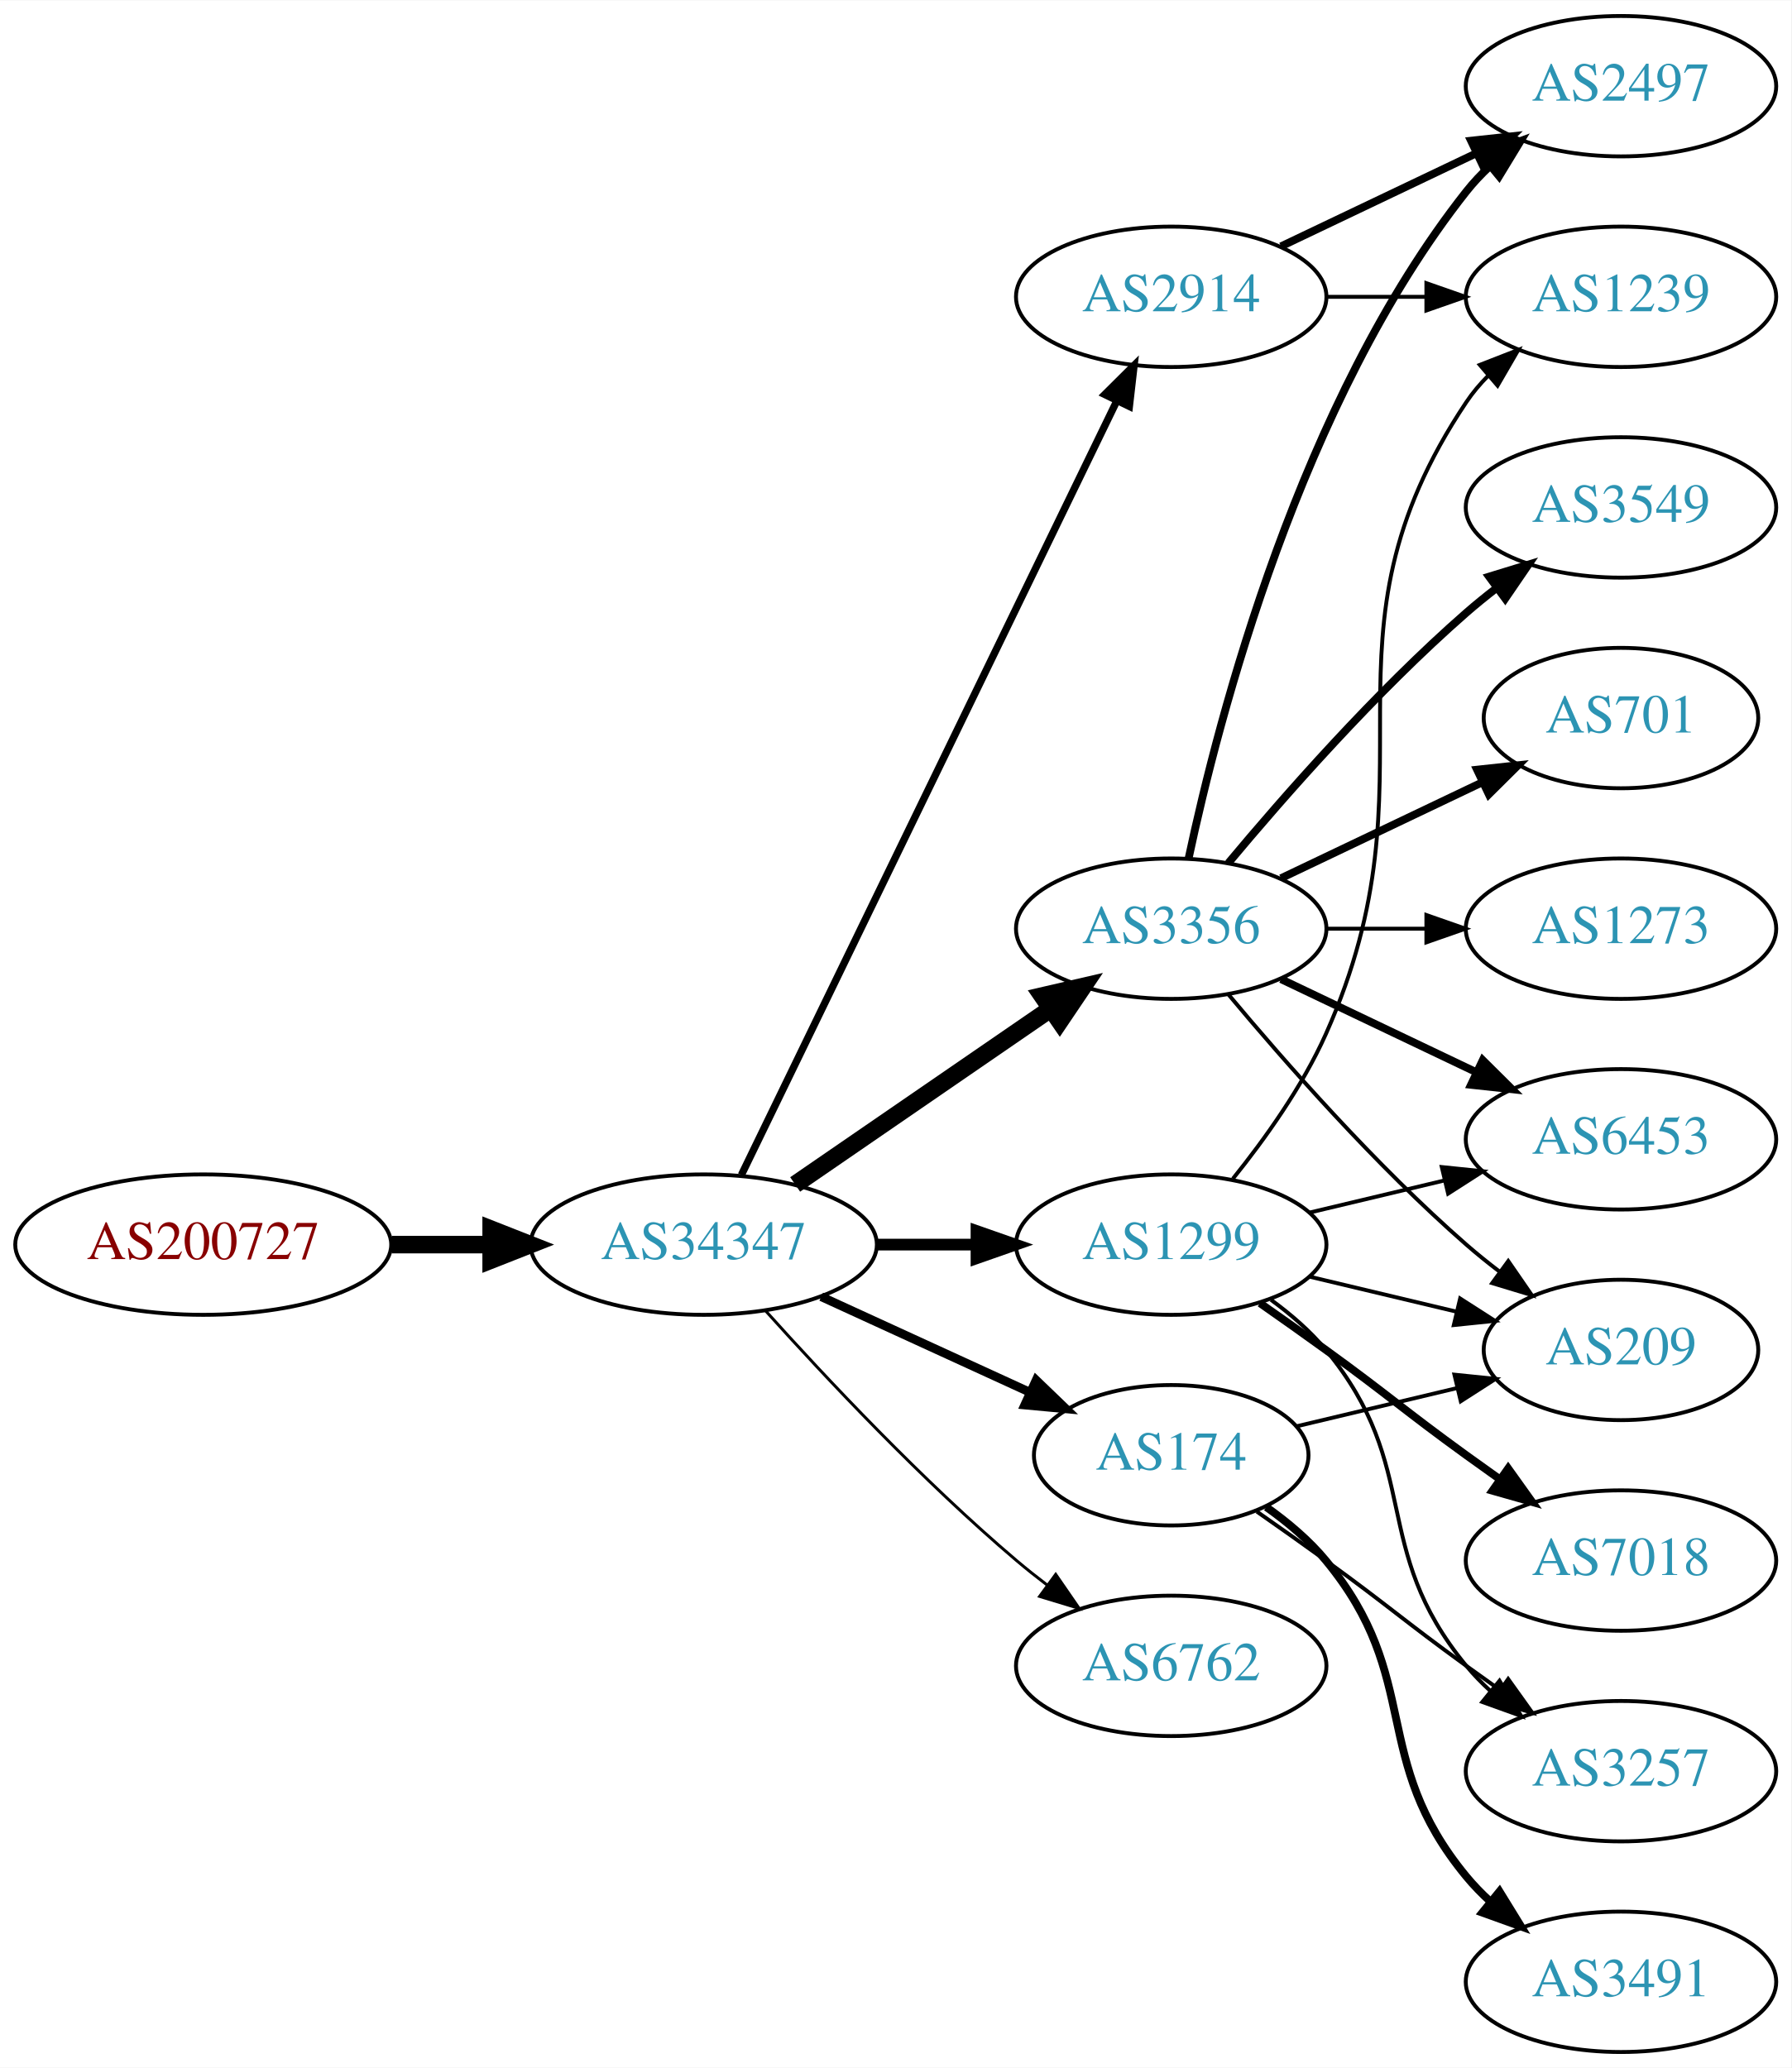
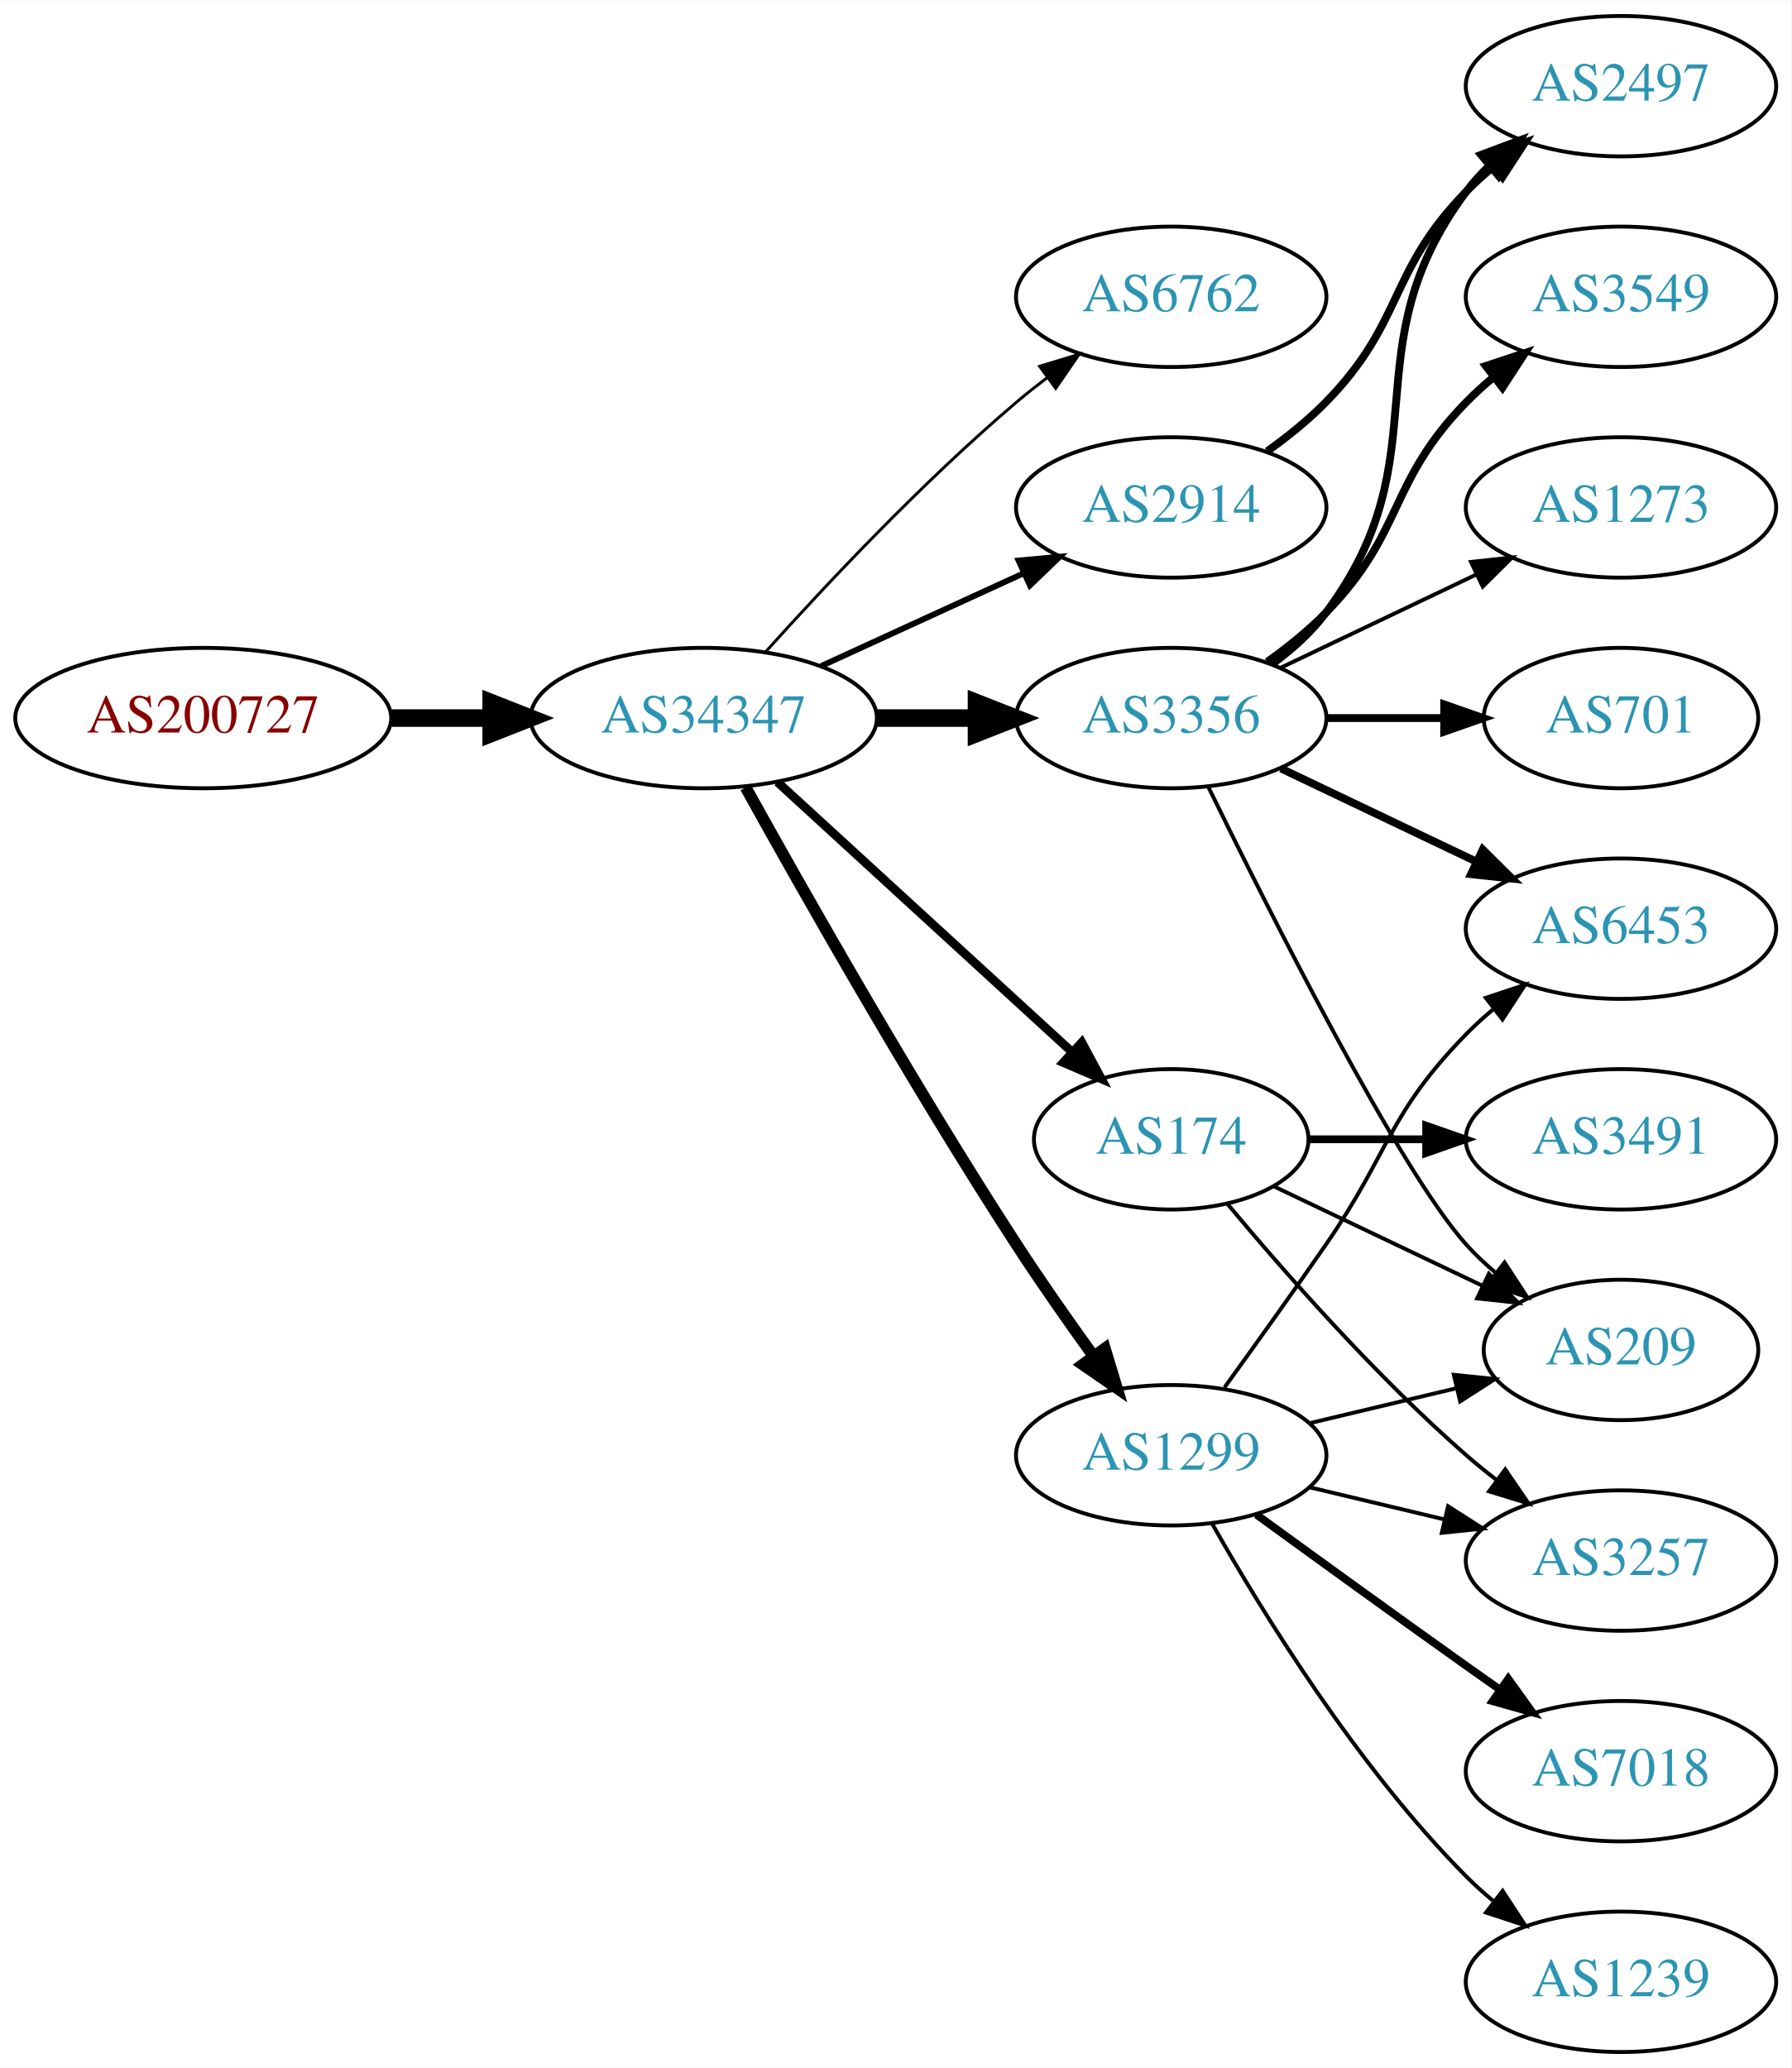
<svg xmlns="http://www.w3.org/2000/svg" xmlns:xlink="http://www.w3.org/1999/xlink" width="459pt" height="530pt" viewBox="0.00 0.00 459.17 530.00">
  <g id="graph0" class="graph" transform="scale(1 1) rotate(0) translate(4 526)">
    <polygon fill="white" stroke="none" points="-4,4 -4,-526 455.17,-526 455.17,4 -4,4" />
    <g id="node1" class="node">
      <g id="a_node1">
        <a xlink:href="/asn/200727" xlink:title="AS200727 ~ Kommunalbetriebe Rinn GmbH [AT]">
-           <ellipse fill="#ffffff" stroke="black" cx="48.096" cy="-207" rx="48.192" ry="18" />
-           <text text-anchor="middle" x="48.096" y="-203.3" font-family="Times,serif" font-size="14.00" fill="#880000">AS200727</text>
+           <ellipse fill="#ffffff" stroke="black" cx="48.096" cy="-342" rx="48.192" ry="18" />
+           <text text-anchor="middle" x="48.096" y="-338.3" font-family="Times,serif" font-size="14.00" fill="#880000">AS200727</text>
        </a>
      </g>
    </g>
    <g id="node2" class="node">
      <g id="a_node2">
        <a xlink:href="/asn/34347" xlink:title="AS34347 ~ HALLAG Kommunal GmbH [AT]">
-           <ellipse fill="#ffffff" stroke="black" cx="176.388" cy="-207" rx="44.393" ry="18" />
-           <text text-anchor="middle" x="176.388" y="-203.3" font-family="Times,serif" font-size="14.00" fill="#2c94b3">AS34347</text>
+           <ellipse fill="#ffffff" stroke="black" cx="176.388" cy="-342" rx="44.393" ry="18" />
+           <text text-anchor="middle" x="176.388" y="-338.3" font-family="Times,serif" font-size="14.00" fill="#2c94b3">AS34347</text>
        </a>
      </g>
    </g>
    <g id="edge1" class="edge">
-       <path fill="none" stroke="black" stroke-width="4.5" d="M96.481,-207C104.742,-207 113.386,-207 121.799,-207" />
-       <polygon fill="black" stroke="black" stroke-width="4.5" points="121.904,-210.938 131.904,-207 121.904,-203.063 121.904,-210.938" />
+       <path fill="none" stroke="black" stroke-width="4.5" d="M96.481,-342C104.742,-342 113.386,-342 121.799,-342" />
+       <polygon fill="black" stroke="black" stroke-width="4.5" points="121.904,-345.938 131.904,-342 121.904,-338.063 121.904,-345.938" />
    </g>
    <g id="node3" class="node">
      <g id="a_node3">
-         <a xlink:href="/asn/2914" xlink:title="AS2914 ~ NTT America, Inc. [US]">
+         <a xlink:href="/asn/6762" xlink:title="AS6762 ~ TELECOM ITALIA SPARKLE S.p.A. [IT]">
          <ellipse fill="#ffffff" stroke="black" cx="296.23" cy="-450" rx="39.794" ry="18" />
-           <text text-anchor="middle" x="296.23" y="-446.3" font-family="Times,serif" font-size="14.00" fill="#2c94b3">AS2914</text>
+           <text text-anchor="middle" x="296.23" y="-446.3" font-family="Times,serif" font-size="14.00" fill="#2c94b3">AS6762</text>
        </a>
      </g>
    </g>
    <g id="edge2" class="edge">
-       <path fill="none" stroke="black" stroke-width="1.875" d="M186.053,-224.868C206.533,-267.101 258.021,-373.272 282.247,-423.227" />
-       <polygon fill="black" stroke="black" stroke-width="1.875" points="279.198,-424.963 286.711,-432.433 285.497,-421.908 279.198,-424.963" />
+       <path fill="none" stroke="black" stroke-width="0.75" d="M192.32,-359.044C207.646,-376.097 232.582,-402.65 256.584,-423 259.081,-425.117 261.741,-427.232 264.453,-429.293" />
+       <polygon fill="black" stroke="black" stroke-width="0.75" points="262.489,-432.194 272.629,-435.266 266.619,-426.541 262.489,-432.194" />
    </g>
    <g id="node4" class="node">
      <g id="a_node4">
-         <a xlink:href="/asn/3356" xlink:title="AS3356 ~ Level 3 Parent, LLC [US]">
-           <ellipse fill="#ffffff" stroke="black" cx="296.23" cy="-288" rx="39.794" ry="18" />
-           <text text-anchor="middle" x="296.23" y="-284.3" font-family="Times,serif" font-size="14.00" fill="#2c94b3">AS3356</text>
+         <a xlink:href="/asn/2914" xlink:title="AS2914 ~ NTT America, Inc. [US]">
+           <ellipse fill="#ffffff" stroke="black" cx="296.23" cy="-396" rx="39.794" ry="18" />
+           <text text-anchor="middle" x="296.23" y="-392.3" font-family="Times,serif" font-size="14.00" fill="#2c94b3">AS2914</text>
        </a>
      </g>
    </g>
    <g id="edge3" class="edge">
-       <path fill="none" stroke="black" stroke-width="4.5" d="M199.83,-222.426C218.412,-235.198 244.972,-253.455 265.352,-267.463" />
-       <polygon fill="black" stroke="black" stroke-width="4.5" points="263.195,-270.758 273.666,-273.178 267.656,-264.269 263.195,-270.758" />
+       <path fill="none" stroke="black" stroke-width="1.5" d="M206.517,-355.348C222.128,-362.502 241.526,-371.391 258.198,-379.03" />
+       <polygon fill="black" stroke="black" stroke-width="1.5" points="257.101,-382.378 267.65,-383.362 260.017,-376.014 257.101,-382.378" />
    </g>
    <g id="node5" class="node">
      <g id="a_node5">
-         <a xlink:href="/asn/1299" xlink:title="AS1299 ~ Telia Carrier [EU]">
-           <ellipse fill="#ffffff" stroke="black" cx="296.23" cy="-207" rx="39.794" ry="18" />
-           <text text-anchor="middle" x="296.23" y="-203.3" font-family="Times,serif" font-size="14.00" fill="#2c94b3">AS1299</text>
+         <a xlink:href="/asn/174" xlink:title="AS174 ~ Cogent Communications [US]">
+           <ellipse fill="#ffffff" stroke="black" cx="296.23" cy="-234" rx="35.194" ry="18" />
+           <text text-anchor="middle" x="296.23" y="-230.3" font-family="Times,serif" font-size="14.00" fill="#2c94b3">AS174</text>
        </a>
      </g>
    </g>
    <g id="edge4" class="edge">
-       <path fill="none" stroke="black" stroke-width="3" d="M220.599,-207C228.911,-207 237.674,-207 246.156,-207" />
-       <polygon fill="black" stroke="black" stroke-width="3" points="246.315,-210.5 256.315,-207 246.315,-203.5 246.315,-210.5" />
+       <path fill="none" stroke="black" stroke-width="2.25" d="M195.285,-325.597C215.444,-307.122 248.321,-276.991 270.824,-256.368" />
+       <polygon fill="black" stroke="black" stroke-width="2.25" points="273.305,-258.841 278.313,-249.504 268.576,-253.681 273.305,-258.841" />
    </g>
    <g id="node6" class="node">
      <g id="a_node6">
-         <a xlink:href="/asn/174" xlink:title="AS174 ~ Cogent Communications [US]">
-           <ellipse fill="#ffffff" stroke="black" cx="296.23" cy="-153" rx="35.194" ry="18" />
-           <text text-anchor="middle" x="296.23" y="-149.3" font-family="Times,serif" font-size="14.00" fill="#2c94b3">AS174</text>
+         <a xlink:href="/asn/3356" xlink:title="AS3356 ~ Level 3 Parent, LLC [US]">
+           <ellipse fill="#ffffff" stroke="black" cx="296.23" cy="-342" rx="39.794" ry="18" />
+           <text text-anchor="middle" x="296.23" y="-338.3" font-family="Times,serif" font-size="14.00" fill="#2c94b3">AS3356</text>
        </a>
      </g>
    </g>
    <g id="edge5" class="edge">
-       <path fill="none" stroke="black" stroke-width="2.25" d="M206.517,-193.652C222.734,-186.22 243.038,-176.917 260.127,-169.086" />
-       <polygon fill="black" stroke="black" stroke-width="2.25" points="261.611,-172.256 269.244,-164.908 258.695,-165.892 261.611,-172.256" />
+       <path fill="none" stroke="black" stroke-width="4.5" d="M220.599,-342C228.911,-342 237.674,-342 246.156,-342" />
+       <polygon fill="black" stroke="black" stroke-width="4.5" points="246.315,-345.938 256.315,-342 246.315,-338.063 246.315,-345.938" />
    </g>
    <g id="node7" class="node">
      <g id="a_node7">
-         <a xlink:href="/asn/6762" xlink:title="AS6762 ~ TELECOM ITALIA SPARKLE S.p.A. [IT]">
-           <ellipse fill="#ffffff" stroke="black" cx="296.23" cy="-99" rx="39.794" ry="18" />
-           <text text-anchor="middle" x="296.23" y="-95.3" font-family="Times,serif" font-size="14.00" fill="#2c94b3">AS6762</text>
+         <a xlink:href="/asn/1299" xlink:title="AS1299 ~ Telia Carrier [EU]">
+           <ellipse fill="#ffffff" stroke="black" cx="296.23" cy="-153" rx="39.794" ry="18" />
+           <text text-anchor="middle" x="296.23" y="-149.3" font-family="Times,serif" font-size="14.00" fill="#2c94b3">AS1299</text>
        </a>
      </g>
    </g>
    <g id="edge6" class="edge">
-       <path fill="none" stroke="black" stroke-width="0.75" d="M192.32,-189.956C207.646,-172.903 232.582,-146.35 256.584,-126 259.081,-123.883 261.741,-121.768 264.453,-119.707" />
-       <polygon fill="black" stroke="black" stroke-width="0.75" points="266.619,-122.459 272.629,-113.734 262.489,-116.806 266.619,-122.459" />
-     </g>
-     <g id="node11" class="node">
-       <g id="a_node11">
+       <path fill="none" stroke="black" stroke-width="3" d="M187.141,-324.217C201.616,-298.099 229.949,-248.023 256.584,-207 262.768,-197.474 269.916,-187.283 276.37,-178.349" />
+       <polygon fill="black" stroke="black" stroke-width="3" points="279.225,-180.374 282.291,-170.232 273.57,-176.249 279.225,-180.374" />
+     </g>
+     <g id="node8" class="node">
+       <g id="a_node8">
        <a xlink:href="/asn/2497" xlink:title="AS2497 ~ Internet Initiative Japan Inc. [JP]">
          <ellipse fill="#ffffff" stroke="black" cx="411.523" cy="-504" rx="39.794" ry="18" />
          <text text-anchor="middle" x="411.523" y="-500.3" font-family="Times,serif" font-size="14.00" fill="#2c94b3">AS2497</text>
        </a>
      </g>
    </g>
-     <g id="edge13" class="edge">
-       <path fill="none" stroke="black" stroke-width="2" d="M324.367,-462.934C339.361,-470.081 358.182,-479.052 374.405,-486.785" />
-       <polygon fill="black" stroke="black" stroke-width="2" points="373.075,-490.028 383.608,-491.171 376.087,-483.709 373.075,-490.028" />
+     <g id="edge7" class="edge">
+       <path fill="none" stroke="black" stroke-width="2" d="M320.824,-410.389C326.08,-414.148 331.412,-418.437 335.877,-423 356.049,-443.617 351.704,-456.383 371.877,-477 373.969,-479.139 376.253,-481.218 378.63,-483.21" />
+       <polygon fill="black" stroke="black" stroke-width="2" points="376.873,-486.275 386.929,-489.611 381.148,-480.732 376.873,-486.275" />
+     </g>
+     <g id="node13" class="node">
+       <g id="a_node13">
+         <a xlink:href="/asn/209" xlink:title="AS209 ~ CenturyLink Communications, LLC [US]">
+           <ellipse fill="#ffffff" stroke="black" cx="411.523" cy="-180" rx="35.194" ry="18" />
+           <text text-anchor="middle" x="411.523" y="-176.3" font-family="Times,serif" font-size="14.00" fill="#2c94b3">AS209</text>
+         </a>
+       </g>
+     </g>
+     <g id="edge21" class="edge">
+       <path fill="none" stroke="black" d="M322.655,-221.881C338.398,-214.378 358.82,-204.644 376.013,-196.449" />
+       <polygon fill="black" stroke="black" points="377.662,-199.54 385.183,-192.078 374.65,-193.221 377.662,-199.54" />
    </g>
    <g id="node14" class="node">
      <g id="a_node14">
-         <a xlink:href="/asn/1239" xlink:title="AS1239 ~ Sprint [US]">
-           <ellipse fill="#ffffff" stroke="black" cx="411.523" cy="-450" rx="39.794" ry="18" />
-           <text text-anchor="middle" x="411.523" y="-446.3" font-family="Times,serif" font-size="14.00" fill="#2c94b3">AS1239</text>
-         </a>
-       </g>
-     </g>
-     <g id="edge14" class="edge">
-       <path fill="none" stroke="black" d="M335.902,-450C344.105,-450 352.869,-450 361.401,-450" />
-       <polygon fill="black" stroke="black" points="361.641,-453.5 371.641,-450 361.641,-446.5 361.641,-453.5" />
-     </g>
-     <g id="node8" class="node">
-       <g id="a_node8">
-         <a xlink:href="/asn/3549" xlink:title="AS3549 ~ Level 3 Parent, LLC [US]">
-           <ellipse fill="#ffffff" stroke="black" cx="411.523" cy="-396" rx="39.794" ry="18" />
-           <text text-anchor="middle" x="411.523" y="-392.3" font-family="Times,serif" font-size="14.00" fill="#2c94b3">AS3549</text>
-         </a>
-       </g>
-     </g>
-     <g id="edge7" class="edge">
-       <path fill="none" stroke="black" stroke-width="2" d="M310.86,-304.817C325.143,-321.929 348.689,-348.745 371.877,-369 374.342,-371.154 376.981,-373.294 379.678,-375.372" />
-       <polygon fill="black" stroke="black" stroke-width="2" points="377.703,-378.264 387.832,-381.37 381.851,-372.625 377.703,-378.264" />
+         <a xlink:href="/asn/3257" xlink:title="AS3257 ~ GTT [DE]">
+           <ellipse fill="#ffffff" stroke="black" cx="411.523" cy="-126" rx="39.794" ry="18" />
+           <text text-anchor="middle" x="411.523" y="-122.3" font-family="Times,serif" font-size="14.00" fill="#2c94b3">AS3257</text>
+         </a>
+       </g>
+     </g>
+     <g id="edge19" class="edge">
+       <path fill="none" stroke="black" d="M310.595,-217.501C324.85,-200.404 348.545,-173.381 371.877,-153 374.342,-150.846 376.981,-148.706 379.678,-146.628" />
+       <polygon fill="black" stroke="black" points="381.851,-149.375 387.832,-140.63 377.703,-143.736 381.851,-149.375" />
+     </g>
+     <g id="node17" class="node">
+       <g id="a_node17">
+         <a xlink:href="/asn/3491" xlink:title="AS3491 ~ PCCW Global, Inc. [US]">
+           <ellipse fill="#ffffff" stroke="black" cx="411.523" cy="-234" rx="39.794" ry="18" />
+           <text text-anchor="middle" x="411.523" y="-230.3" font-family="Times,serif" font-size="14.00" fill="#2c94b3">AS3491</text>
+         </a>
+       </g>
+     </g>
+     <g id="edge20" class="edge">
+       <path fill="none" stroke="black" stroke-width="2" d="M331.529,-234C340.906,-234 351.257,-234 361.291,-234" />
+       <polygon fill="black" stroke="black" stroke-width="2" points="361.58,-237.5 371.58,-234 361.58,-230.5 361.58,-237.5" />
+     </g>
+     <g id="edge11" class="edge">
+       <path fill="none" stroke="black" stroke-width="2" d="M322.161,-355.882C327.237,-359.611 332.155,-364.016 335.877,-369 366.148,-409.542 341.605,-436.458 371.877,-477 373.621,-479.336 375.628,-481.545 377.792,-483.617" />
+       <polygon fill="black" stroke="black" stroke-width="2" points="375.67,-486.405 385.592,-490.118 380.151,-481.027 375.67,-486.405" />
    </g>
    <g id="node9" class="node">
      <g id="a_node9">
        <a xlink:href="/asn/6453" xlink:title="AS6453 ~ TATA COMMUNICATIONS (AMERICA) INC [US]">
-           <ellipse fill="#ffffff" stroke="black" cx="411.523" cy="-234" rx="39.794" ry="18" />
-           <text text-anchor="middle" x="411.523" y="-230.3" font-family="Times,serif" font-size="14.00" fill="#2c94b3">AS6453</text>
+           <ellipse fill="#ffffff" stroke="black" cx="411.523" cy="-288" rx="39.794" ry="18" />
+           <text text-anchor="middle" x="411.523" y="-284.3" font-family="Times,serif" font-size="14.00" fill="#2c94b3">AS6453</text>
        </a>
      </g>
    </g>
    <g id="edge8" class="edge">
-       <path fill="none" stroke="black" stroke-width="2" d="M324.367,-275.066C339.361,-267.919 358.182,-258.948 374.405,-251.215" />
-       <polygon fill="black" stroke="black" stroke-width="2" points="376.087,-254.291 383.608,-246.829 373.075,-247.972 376.087,-254.291" />
+       <path fill="none" stroke="black" stroke-width="2" d="M324.367,-329.066C339.361,-321.919 358.182,-312.948 374.405,-305.215" />
+       <polygon fill="black" stroke="black" stroke-width="2" points="376.087,-308.291 383.608,-300.829 373.075,-301.972 376.087,-308.291" />
    </g>
    <g id="node10" class="node">
      <g id="a_node10">
        <a xlink:href="/asn/701" xlink:title="AS701 ~ UUNET [US]">
          <ellipse fill="#ffffff" stroke="black" cx="411.523" cy="-342" rx="35.194" ry="18" />
          <text text-anchor="middle" x="411.523" y="-338.3" font-family="Times,serif" font-size="14.00" fill="#2c94b3">AS701</text>
        </a>
      </g>
    </g>
    <g id="edge9" class="edge">
-       <path fill="none" stroke="black" stroke-width="2" d="M324.367,-300.934C339.798,-308.29 359.284,-317.577 375.819,-325.459" />
-       <polygon fill="black" stroke="black" stroke-width="2" points="374.628,-328.768 385.161,-329.911 377.64,-322.449 374.628,-328.768" />
+       <path fill="none" stroke="black" stroke-width="2" d="M335.902,-342C345.608,-342 356.098,-342 366.061,-342" />
+       <polygon fill="black" stroke="black" stroke-width="2" points="366.198,-345.5 376.198,-342 366.198,-338.5 366.198,-345.5" />
+     </g>
+     <g id="node11" class="node">
+       <g id="a_node11">
+         <a xlink:href="/asn/3549" xlink:title="AS3549 ~ Level 3 Parent, LLC [US]">
+           <ellipse fill="#ffffff" stroke="black" cx="411.523" cy="-450" rx="39.794" ry="18" />
+           <text text-anchor="middle" x="411.523" y="-446.3" font-family="Times,serif" font-size="14.00" fill="#2c94b3">AS3549</text>
+         </a>
+       </g>
    </g>
    <g id="edge10" class="edge">
-       <path fill="none" stroke="black" stroke-width="2" d="M300.72,-306.16C308.351,-342.03 329.343,-423.155 371.877,-477 373.684,-479.288 375.737,-481.462 377.932,-483.51" />
-       <polygon fill="black" stroke="black" stroke-width="2" points="375.842,-486.323 385.791,-489.966 380.285,-480.914 375.842,-486.323" />
+       <path fill="none" stroke="black" stroke-width="2" d="M320.824,-356.389C326.08,-360.148 331.412,-364.437 335.877,-369 356.049,-389.617 351.704,-402.383 371.877,-423 373.969,-425.139 376.253,-427.218 378.63,-429.21" />
+       <polygon fill="black" stroke="black" stroke-width="2" points="376.873,-432.275 386.929,-435.611 381.148,-426.732 376.873,-432.275" />
    </g>
    <g id="node12" class="node">
      <g id="a_node12">
        <a xlink:href="/asn/1273" xlink:title="AS1273 ~ Vodafone Group PLC [EU]">
-           <ellipse fill="#ffffff" stroke="black" cx="411.523" cy="-288" rx="39.794" ry="18" />
-           <text text-anchor="middle" x="411.523" y="-284.3" font-family="Times,serif" font-size="14.00" fill="#2c94b3">AS1273</text>
-         </a>
-       </g>
-     </g>
-     <g id="edge11" class="edge">
-       <path fill="none" stroke="black" d="M335.902,-288C344.105,-288 352.869,-288 361.401,-288" />
-       <polygon fill="black" stroke="black" points="361.641,-291.5 371.641,-288 361.641,-284.5 361.641,-291.5" />
-     </g>
-     <g id="node13" class="node">
-       <g id="a_node13">
-         <a xlink:href="/asn/209" xlink:title="AS209 ~ CenturyLink Communications, LLC [US]">
-           <ellipse fill="#ffffff" stroke="black" cx="411.523" cy="-180" rx="35.194" ry="18" />
-           <text text-anchor="middle" x="411.523" y="-176.3" font-family="Times,serif" font-size="14.00" fill="#2c94b3">AS209</text>
+           <ellipse fill="#ffffff" stroke="black" cx="411.523" cy="-396" rx="39.794" ry="18" />
+           <text text-anchor="middle" x="411.523" y="-392.3" font-family="Times,serif" font-size="14.00" fill="#2c94b3">AS1273</text>
        </a>
      </g>
    </g>
    <g id="edge12" class="edge">
-       <path fill="none" stroke="black" d="M310.86,-271.183C325.143,-254.071 348.689,-227.255 371.877,-207 374.546,-204.668 377.419,-202.352 380.35,-200.114" />
-       <polygon fill="black" stroke="black" points="382.627,-202.784 388.641,-194.061 378.5,-197.13 382.627,-202.784" />
-     </g>
-     <g id="edge22" class="edge">
-       <path fill="none" stroke="black" d="M331.837,-215.248C342.709,-217.838 354.863,-220.735 366.305,-223.462" />
-       <polygon fill="black" stroke="black" points="365.589,-226.889 376.128,-225.803 367.212,-220.08 365.589,-226.889" />
-     </g>
-     <g id="edge21" class="edge">
-       <path fill="none" stroke="black" d="M331.837,-198.752C343.632,-195.942 356.937,-192.771 369.204,-189.847" />
-       <polygon fill="black" stroke="black" points="370.293,-193.186 379.209,-187.463 368.67,-186.376 370.293,-193.186" />
-     </g>
-     <g id="edge20" class="edge">
-       <path fill="none" stroke="black" d="M312.041,-223.894C320.199,-234.025 329.861,-247.525 335.877,-261 365.946,-328.349 330.852,-361.706 371.877,-423 373.498,-425.423 375.417,-427.695 377.519,-429.81" />
-       <polygon fill="black" stroke="black" points="375.332,-432.546 385.204,-436.393 379.886,-427.229 375.332,-432.546" />
+       <path fill="none" stroke="black" d="M324.367,-354.934C339.361,-362.081 358.182,-371.052 374.405,-378.785" />
+       <polygon fill="black" stroke="black" points="373.075,-382.028 383.608,-383.171 376.087,-375.709 373.075,-382.028" />
+     </g>
+     <g id="edge13" class="edge">
+       <path fill="none" stroke="black" d="M305.668,-324.489C321.286,-292.491 354.673,-226.107 371.877,-207 374.192,-204.428 376.797,-201.97 379.533,-199.657" />
+       <polygon fill="black" stroke="black" points="381.671,-202.428 387.456,-193.552 377.398,-196.883 381.671,-202.428" />
+     </g>
+     <g id="edge18" class="edge">
+       <path fill="none" stroke="black" d="M309.909,-170.406C317.525,-180.937 327.358,-194.67 335.877,-207 352.272,-230.731 351.704,-240.383 371.877,-261 373.969,-263.139 376.253,-265.218 378.63,-267.21" />
+       <polygon fill="black" stroke="black" points="376.873,-270.275 386.929,-273.611 381.148,-264.732 376.873,-270.275" />
+     </g>
+     <g id="edge17" class="edge">
+       <path fill="none" stroke="black" d="M331.837,-161.248C343.632,-164.058 356.937,-167.229 369.204,-170.153" />
+       <polygon fill="black" stroke="black" points="368.67,-173.624 379.209,-172.537 370.293,-166.814 368.67,-173.624" />
+     </g>
+     <g id="edge14" class="edge">
+       <path fill="none" stroke="black" d="M331.837,-144.752C342.709,-142.162 354.863,-139.265 366.305,-136.538" />
+       <polygon fill="black" stroke="black" points="367.212,-139.92 376.128,-134.197 365.589,-133.111 367.212,-139.92" />
+     </g>
+     <g id="node15" class="node">
+       <g id="a_node15">
+         <a xlink:href="/asn/7018" xlink:title="AS7018 ~ AT&amp;T Services, Inc. [US]">
+           <ellipse fill="#ffffff" stroke="black" cx="411.523" cy="-72" rx="39.794" ry="18" />
+           <text text-anchor="middle" x="411.523" y="-68.3" font-family="Times,serif" font-size="14.00" fill="#2c94b3">AS7018</text>
+         </a>
+       </g>
+     </g>
+     <g id="edge15" class="edge">
+       <path fill="none" stroke="black" stroke-width="2" d="M318.078,-137.778C333.012,-126.909 353.626,-111.975 371.877,-99 374.697,-96.995 377.64,-94.915 380.588,-92.841" />
+       <polygon fill="black" stroke="black" stroke-width="2" points="382.634,-95.681 388.813,-87.074 378.616,-89.95 382.634,-95.681" />
    </g>
    <g id="node16" class="node">
      <g id="a_node16">
-         <a xlink:href="/asn/3257" xlink:title="AS3257 ~ GTT [DE]">
-           <ellipse fill="#ffffff" stroke="black" cx="411.523" cy="-72" rx="39.794" ry="18" />
-           <text text-anchor="middle" x="411.523" y="-68.3" font-family="Times,serif" font-size="14.00" fill="#2c94b3">AS3257</text>
-         </a>
-       </g>
-     </g>
-     <g id="edge18" class="edge">
-       <path fill="none" stroke="black" d="M321.811,-192.844C326.905,-189.128 331.919,-184.799 335.877,-180 360.941,-149.606 346.812,-129.394 371.877,-99 373.732,-96.751 375.819,-94.604 378.038,-92.576" />
-       <polygon fill="black" stroke="black" points="380.386,-95.177 385.942,-86.156 375.973,-89.744 380.386,-95.177" />
-     </g>
-     <g id="node17" class="node">
-       <g id="a_node17">
-         <a xlink:href="/asn/7018" xlink:title="AS7018 ~ AT&amp;T Services, Inc. [US]">
-           <ellipse fill="#ffffff" stroke="black" cx="411.523" cy="-126" rx="39.794" ry="18" />
-           <text text-anchor="middle" x="411.523" y="-122.3" font-family="Times,serif" font-size="14.00" fill="#2c94b3">AS7018</text>
-         </a>
-       </g>
-     </g>
-     <g id="edge19" class="edge">
-       <path fill="none" stroke="black" stroke-width="2" d="M318.987,-191.991C324.522,-188.121 330.44,-183.936 335.877,-180 352.076,-168.271 355.677,-164.729 371.877,-153 374.68,-150.971 377.611,-148.875 380.552,-146.79" />
-       <polygon fill="black" stroke="black" stroke-width="2" points="382.603,-149.627 388.766,-141.009 378.574,-143.903 382.603,-149.627" />
-     </g>
-     <g id="edge17" class="edge">
-       <path fill="none" stroke="black" d="M328.488,-160.449C341.118,-163.459 355.872,-166.976 369.358,-170.19" />
-       <polygon fill="black" stroke="black" points="368.828,-173.661 379.367,-172.575 370.451,-166.852 368.828,-173.661" />
-     </g>
-     <g id="node15" class="node">
-       <g id="a_node15">
-         <a xlink:href="/asn/3491" xlink:title="AS3491 ~ PCCW Global, Inc. [US]">
+         <a xlink:href="/asn/1239" xlink:title="AS1239 ~ Sprint [US]">
          <ellipse fill="#ffffff" stroke="black" cx="411.523" cy="-18" rx="39.794" ry="18" />
-           <text text-anchor="middle" x="411.523" y="-14.3" font-family="Times,serif" font-size="14.00" fill="#2c94b3">AS3491</text>
-         </a>
-       </g>
-     </g>
-     <g id="edge15" class="edge">
-       <path fill="none" stroke="black" stroke-width="2" d="M320.603,-139.712C326.107,-135.809 331.607,-131.178 335.877,-126 360.941,-95.606 346.812,-75.394 371.877,-45 373.732,-42.751 375.819,-40.604 378.038,-38.576" />
-       <polygon fill="black" stroke="black" stroke-width="2" points="380.386,-41.178 385.942,-32.156 375.973,-35.744 380.386,-41.178" />
+           <text text-anchor="middle" x="411.523" y="-14.3" font-family="Times,serif" font-size="14.00" fill="#2c94b3">AS1239</text>
+         </a>
+       </g>
    </g>
    <g id="edge16" class="edge">
-       <path fill="none" stroke="black" d="M318.18,-138.555C323.943,-134.529 330.175,-130.128 335.877,-126 352.076,-114.271 355.677,-110.729 371.877,-99 374.68,-96.971 377.611,-94.875 380.552,-92.79" />
-       <polygon fill="black" stroke="black" points="382.603,-95.627 388.766,-87.009 378.574,-89.903 382.603,-95.627" />
+       <path fill="none" stroke="black" d="M306.69,-135.51C319.472,-112.904 343.904,-73.114 371.877,-45 373.987,-42.879 376.283,-40.812 378.669,-38.829" />
+       <polygon fill="black" stroke="black" points="381.184,-41.31 386.984,-32.444 376.921,-35.758 381.184,-41.31" />
    </g>
  </g>
</svg>
